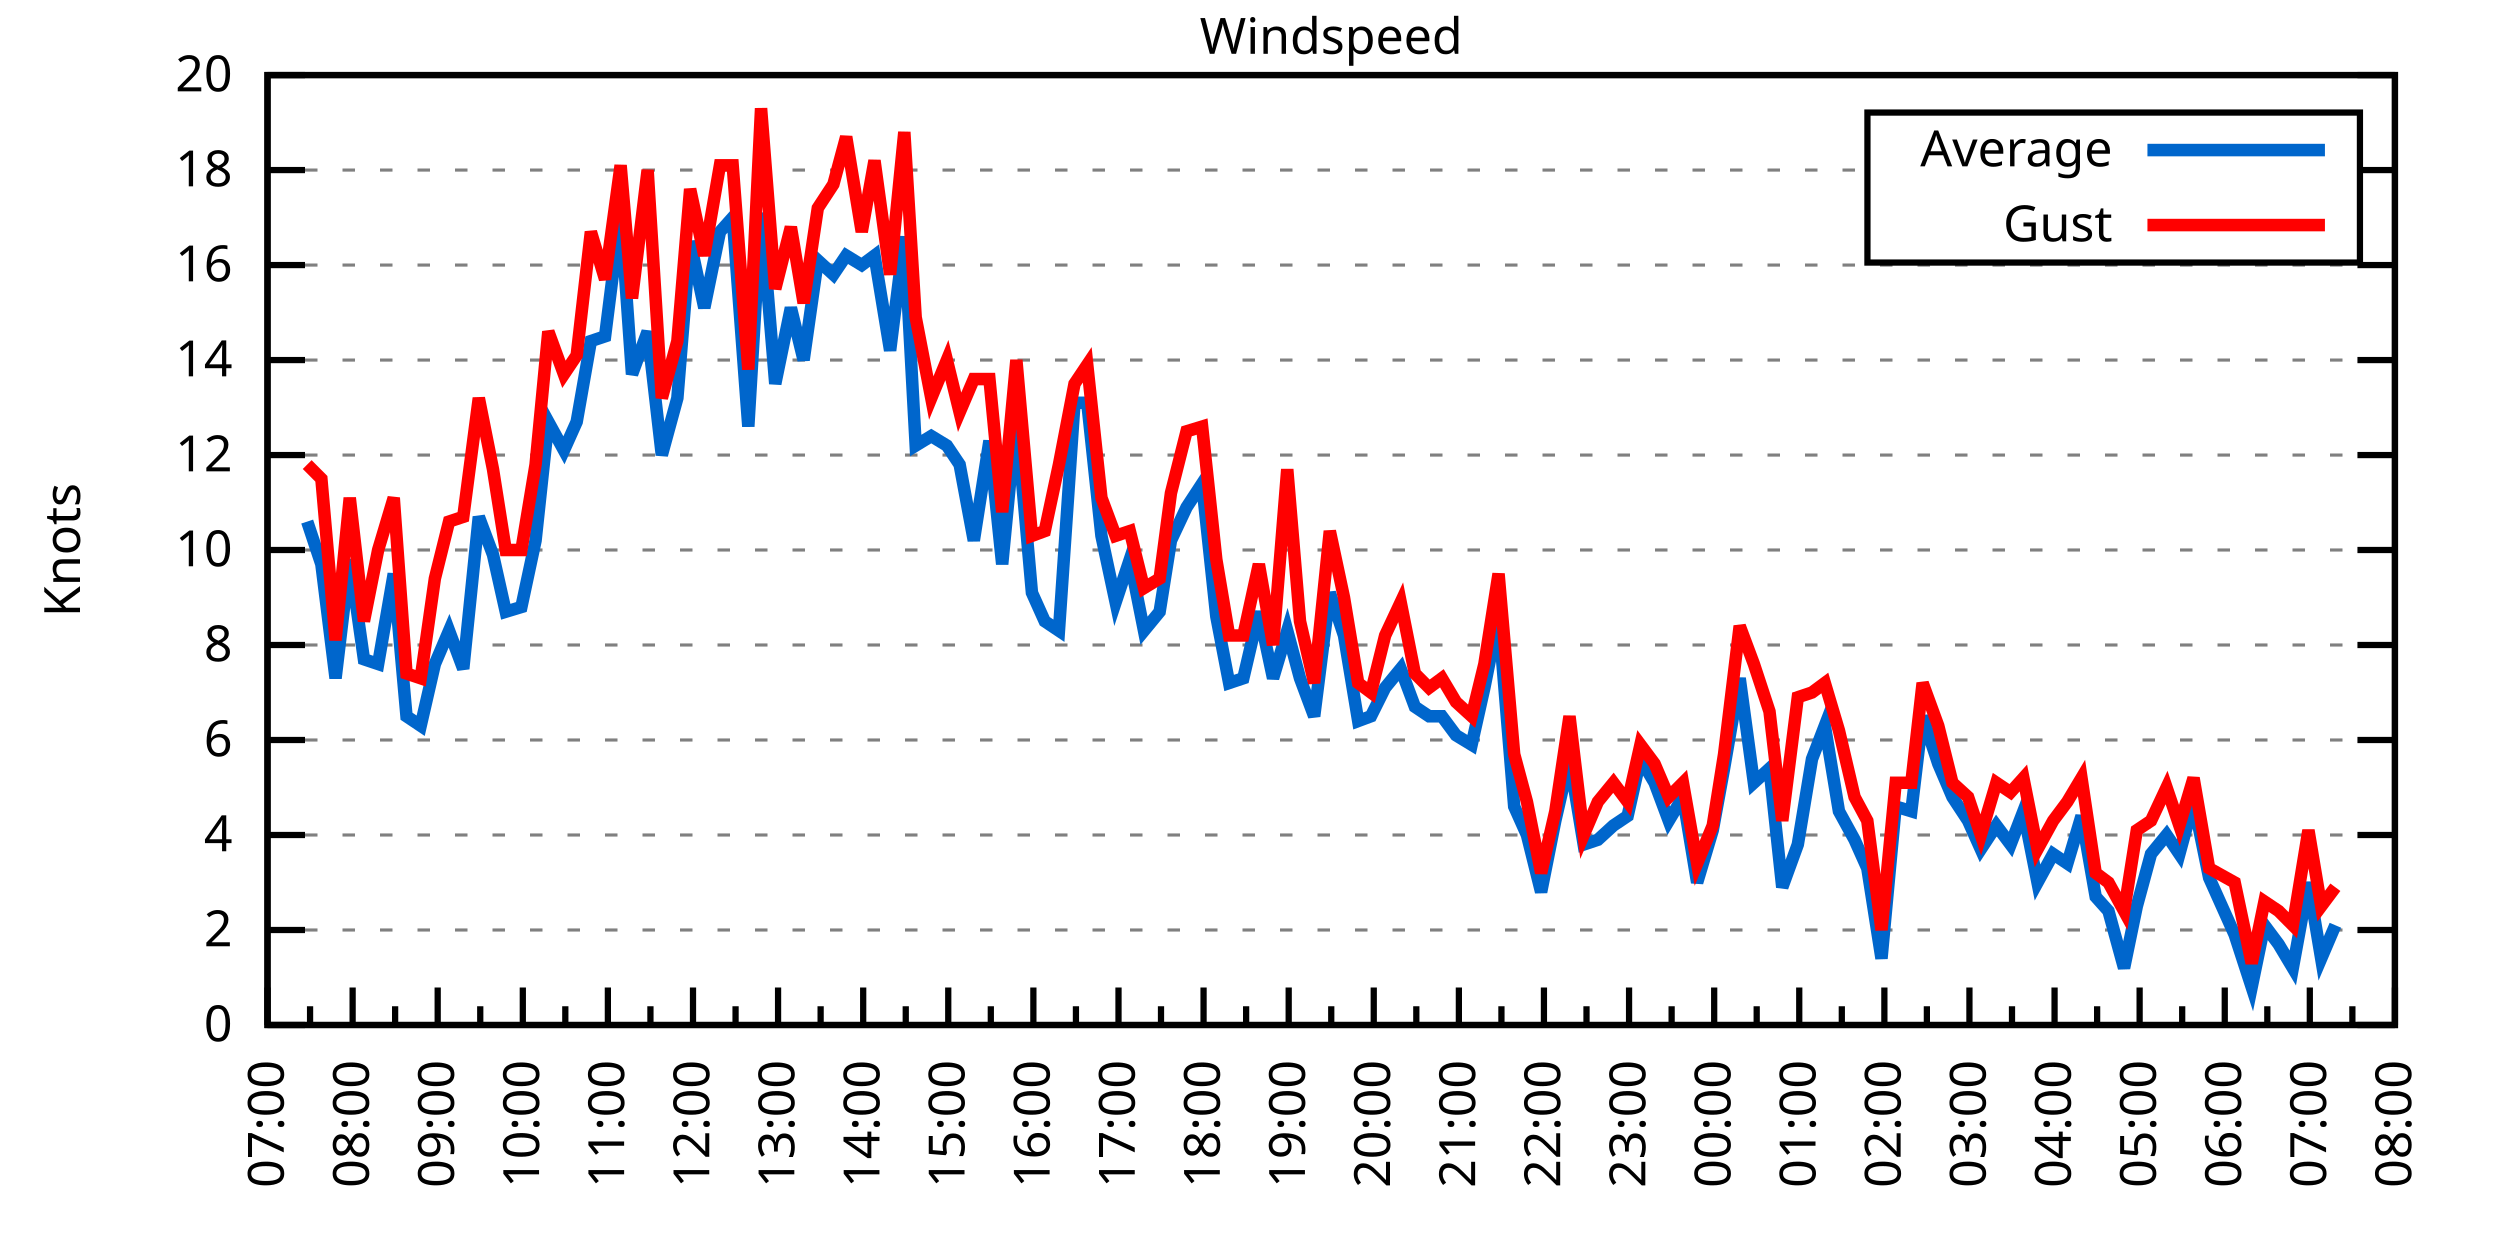
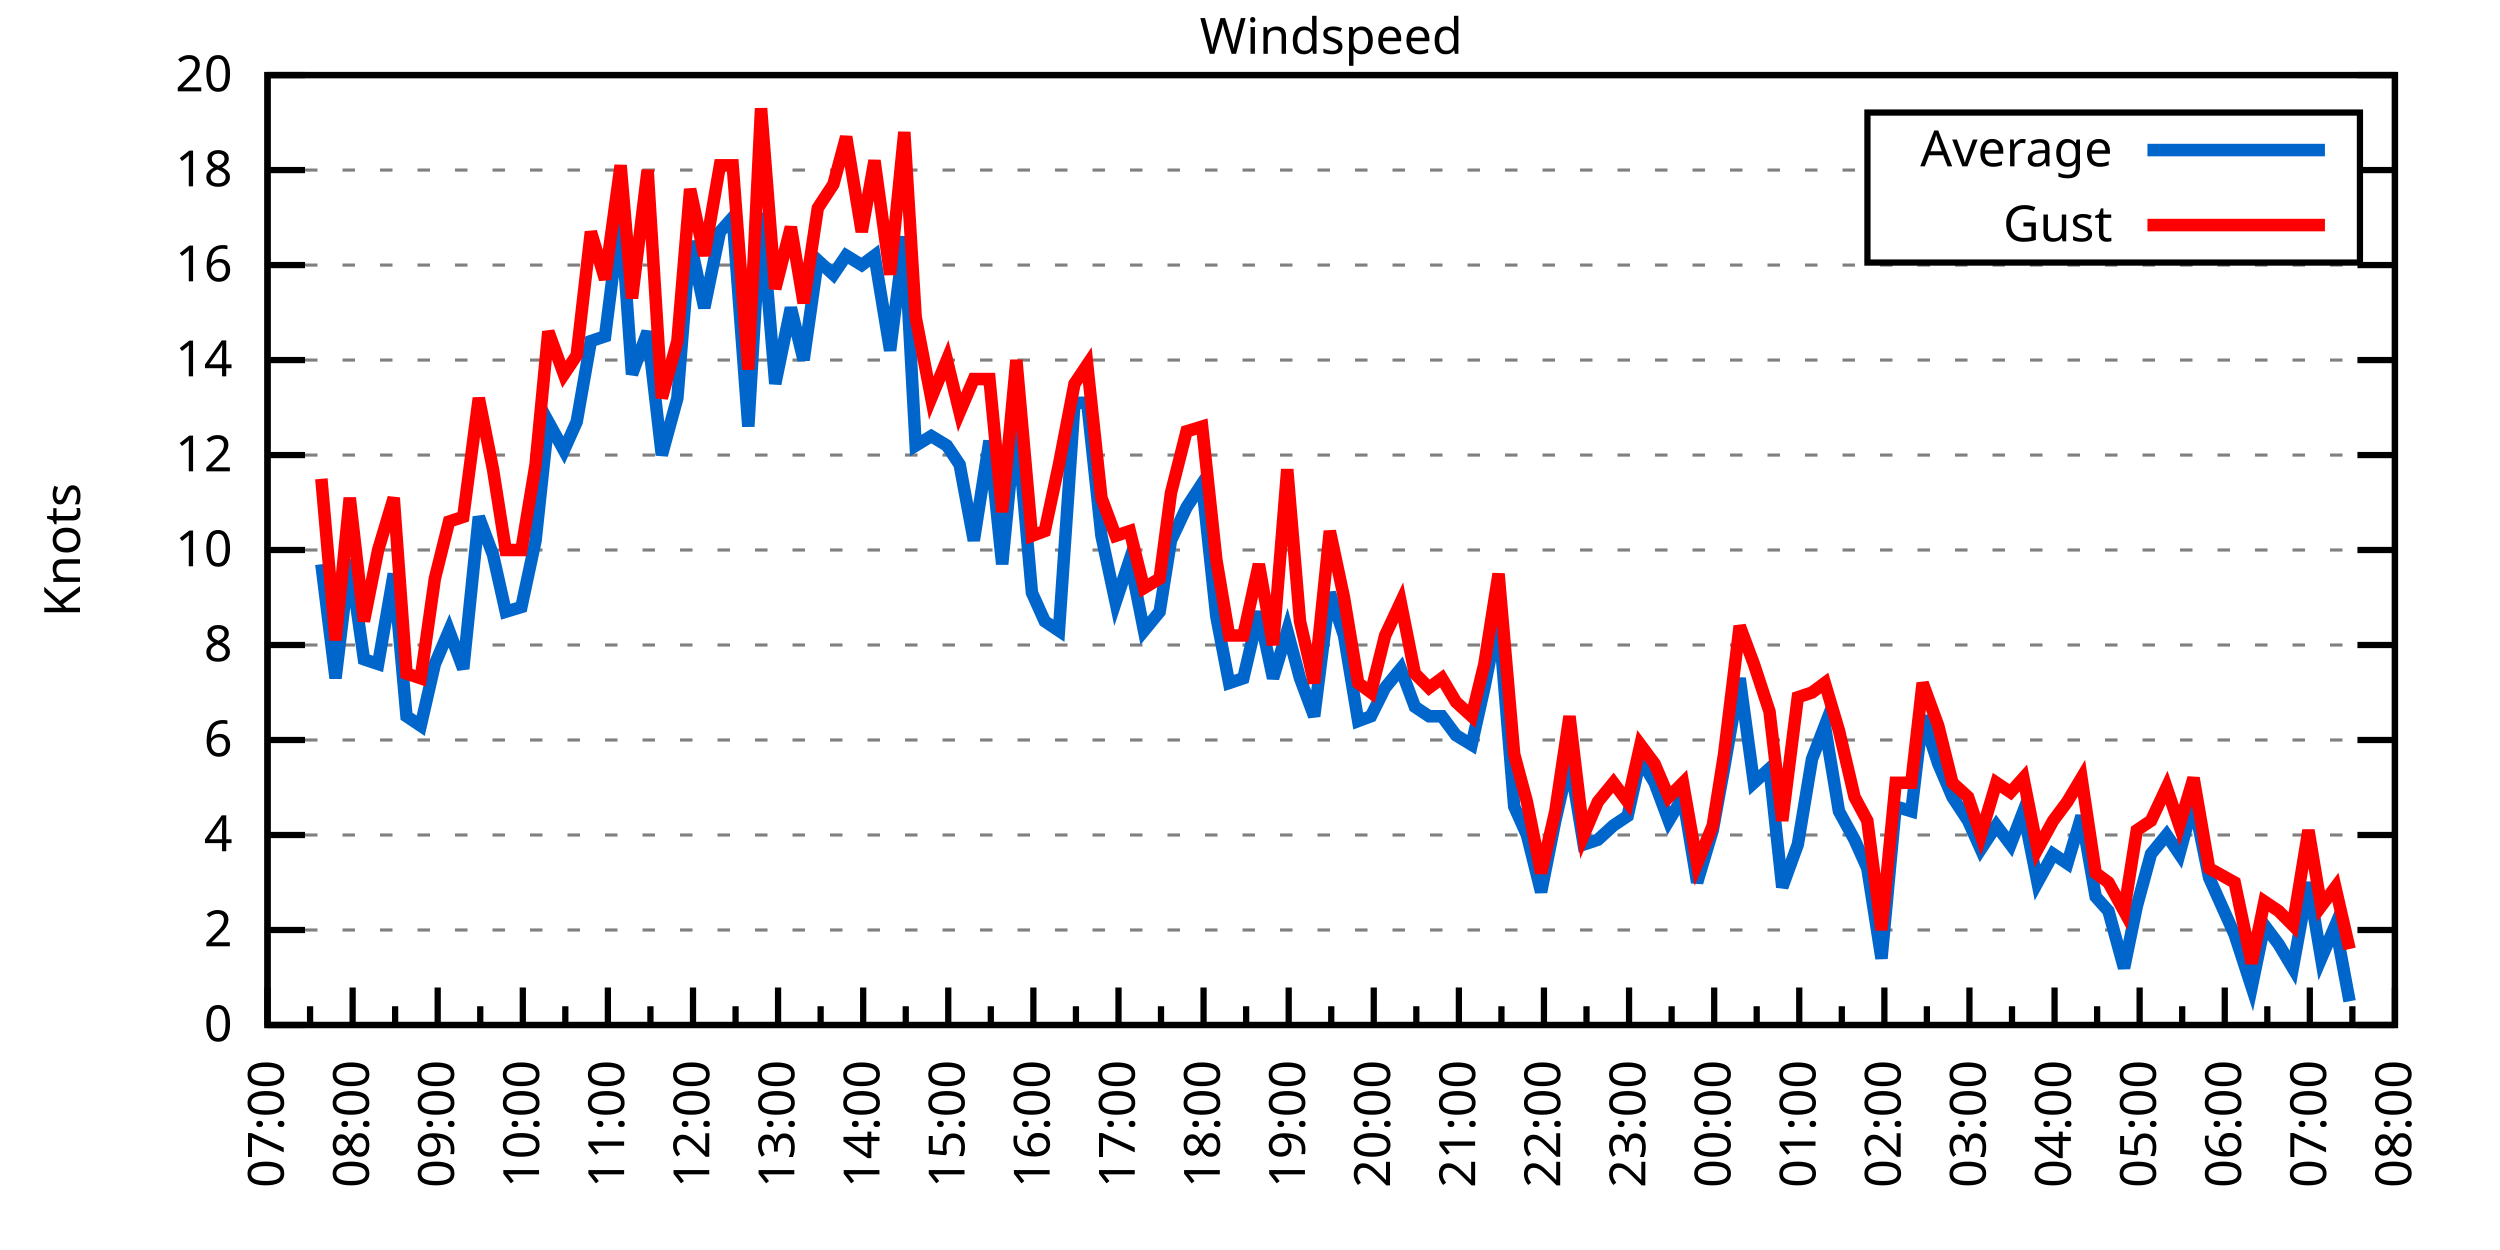
<svg xmlns="http://www.w3.org/2000/svg" xmlns:xlink="http://www.w3.org/1999/xlink" width="400" height="200" viewBox="0 0 400 200">
  <g id="gnuplot_canvas">
    <rect x="0" y="0" width="400" height="200" fill="none" />
    <defs>
      <circle id="gpDot" r="0.5" stroke-width="0.5" stroke="currentColor" />
      <path id="gpPt0" stroke-width="0.333" stroke="currentColor" d="M-1,0 h2 M0,-1 v2" />
      <path id="gpPt1" stroke-width="0.333" stroke="currentColor" d="M-1,-1 L1,1 M1,-1 L-1,1" />
      <path id="gpPt2" stroke-width="0.333" stroke="currentColor" d="M-1,0 L1,0 M0,-1 L0,1 M-1,-1 L1,1 M-1,1 L1,-1" />
      <rect id="gpPt3" stroke-width="0.333" stroke="currentColor" x="-1" y="-1" width="2" height="2" />
      <rect id="gpPt4" stroke-width="0.333" stroke="currentColor" fill="currentColor" x="-1" y="-1" width="2" height="2" />
      <circle id="gpPt5" stroke-width="0.333" stroke="currentColor" cx="0" cy="0" r="1" />
      <use xlink:href="#gpPt5" id="gpPt6" fill="currentColor" stroke="none" />
      <path id="gpPt7" stroke-width="0.333" stroke="currentColor" d="M0,-1.33 L-1.33,0.67 L1.33,0.67 z" />
      <use xlink:href="#gpPt7" id="gpPt8" fill="currentColor" stroke="none" />
      <use xlink:href="#gpPt7" id="gpPt9" stroke="currentColor" transform="rotate(180)" />
      <use xlink:href="#gpPt9" id="gpPt10" fill="currentColor" stroke="none" />
      <use xlink:href="#gpPt3" id="gpPt11" stroke="currentColor" transform="rotate(45)" />
      <use xlink:href="#gpPt11" id="gpPt12" fill="currentColor" stroke="none" />
      <path id="gpPt13" stroke-width="0.333" stroke="currentColor" d="M0,1.330 L1.265,0.411 L0.782,-1.067 L-0.782,-1.076 L-1.265,0.411 z" />
      <use xlink:href="#gpPt13" id="gpPt14" fill="currentColor" stroke="none" />
      <filter id="textbox" filterUnits="objectBoundingBox" x="0" y="0" height="1" width="1">
        <feFlood flood-color="white" flood-opacity="1" result="bgnd" />
        <feComposite in="SourceGraphic" in2="bgnd" operator="atop" />
      </filter>
      <filter id="greybox" filterUnits="objectBoundingBox" x="0" y="0" height="1" width="1">
        <feFlood flood-color="lightgrey" flood-opacity="1" result="grey" />
        <feComposite in="SourceGraphic" in2="grey" operator="atop" />
      </filter>
    </defs>
    <g fill="none" color="white" stroke="currentColor" stroke-width="1.00" stroke-linecap="butt" stroke-linejoin="miter">
</g>
    <g fill="none" color="black" stroke="currentColor" stroke-width="1.00" stroke-linecap="butt" stroke-linejoin="miter">
      <g stroke="none" shape-rendering="crispEdges">
        <polygon fill="rgb(255, 255, 255)" points="42.80,164.00 383.18,164.00 383.18,12.02 42.80,12.02 " />
      </g>
    </g>
    <g fill="none" color="black" stroke="currentColor" stroke-width="1.00" stroke-linecap="butt" stroke-linejoin="miter">
</g>
    <g fill="none" color="black" stroke="black" stroke-width="0.50" stroke-linecap="butt" stroke-linejoin="miter">
</g>
    <g fill="none" color="gray" stroke="currentColor" stroke-width="0.50" stroke-linecap="butt" stroke-linejoin="miter">
      <path stroke="gray" stroke-dasharray="2,4" class="gridline" d="M42.80,164.00 L383.19,164.00  " />
    </g>
    <g fill="none" color="gray" stroke="gray" stroke-width="1.00" stroke-linecap="butt" stroke-linejoin="miter">
</g>
    <g fill="none" color="black" stroke="currentColor" stroke-width="1.00" stroke-linecap="butt" stroke-linejoin="miter">
      <path stroke="black" d="M42.80,164.00 L48.80,164.00 M383.19,164.00 L377.19,164.00  " />
      <g transform="translate(37.20,166.60)" stroke="none" fill="black" font-family="Sans" font-size="8.00" text-anchor="end">
        <text>
          <tspan font-family="Sans"> 0</tspan>
        </text>
      </g>
    </g>
    <g fill="none" color="black" stroke="currentColor" stroke-width="1.00" stroke-linecap="butt" stroke-linejoin="miter">
</g>
    <g fill="none" color="black" stroke="black" stroke-width="0.50" stroke-linecap="butt" stroke-linejoin="miter">
</g>
    <g fill="none" color="gray" stroke="currentColor" stroke-width="0.50" stroke-linecap="butt" stroke-linejoin="miter">
      <path stroke="gray" stroke-dasharray="2,4" class="gridline" d="M42.80,148.80 L383.19,148.80  " />
    </g>
    <g fill="none" color="gray" stroke="gray" stroke-width="1.00" stroke-linecap="butt" stroke-linejoin="miter">
</g>
    <g fill="none" color="black" stroke="currentColor" stroke-width="1.00" stroke-linecap="butt" stroke-linejoin="miter">
      <path stroke="black" d="M42.80,148.80 L48.80,148.80 M383.19,148.80 L377.19,148.80  " />
      <g transform="translate(37.20,151.40)" stroke="none" fill="black" font-family="Sans" font-size="8.00" text-anchor="end">
        <text>
          <tspan font-family="Sans"> 2</tspan>
        </text>
      </g>
    </g>
    <g fill="none" color="black" stroke="currentColor" stroke-width="1.00" stroke-linecap="butt" stroke-linejoin="miter">
</g>
    <g fill="none" color="black" stroke="black" stroke-width="0.50" stroke-linecap="butt" stroke-linejoin="miter">
</g>
    <g fill="none" color="gray" stroke="currentColor" stroke-width="0.50" stroke-linecap="butt" stroke-linejoin="miter">
      <path stroke="gray" stroke-dasharray="2,4" class="gridline" d="M42.80,133.60 L383.19,133.60  " />
    </g>
    <g fill="none" color="gray" stroke="gray" stroke-width="1.00" stroke-linecap="butt" stroke-linejoin="miter">
</g>
    <g fill="none" color="black" stroke="currentColor" stroke-width="1.00" stroke-linecap="butt" stroke-linejoin="miter">
      <path stroke="black" d="M42.80,133.60 L48.80,133.60 M383.19,133.60 L377.19,133.60  " />
      <g transform="translate(37.20,136.20)" stroke="none" fill="black" font-family="Sans" font-size="8.00" text-anchor="end">
        <text>
          <tspan font-family="Sans"> 4</tspan>
        </text>
      </g>
    </g>
    <g fill="none" color="black" stroke="currentColor" stroke-width="1.00" stroke-linecap="butt" stroke-linejoin="miter">
</g>
    <g fill="none" color="black" stroke="black" stroke-width="0.50" stroke-linecap="butt" stroke-linejoin="miter">
</g>
    <g fill="none" color="gray" stroke="currentColor" stroke-width="0.50" stroke-linecap="butt" stroke-linejoin="miter">
      <path stroke="gray" stroke-dasharray="2,4" class="gridline" d="M42.80,118.40 L383.19,118.40  " />
    </g>
    <g fill="none" color="gray" stroke="gray" stroke-width="1.00" stroke-linecap="butt" stroke-linejoin="miter">
</g>
    <g fill="none" color="black" stroke="currentColor" stroke-width="1.00" stroke-linecap="butt" stroke-linejoin="miter">
      <path stroke="black" d="M42.80,118.40 L48.80,118.40 M383.19,118.40 L377.19,118.40  " />
      <g transform="translate(37.20,121.00)" stroke="none" fill="black" font-family="Sans" font-size="8.00" text-anchor="end">
        <text>
          <tspan font-family="Sans"> 6</tspan>
        </text>
      </g>
    </g>
    <g fill="none" color="black" stroke="currentColor" stroke-width="1.00" stroke-linecap="butt" stroke-linejoin="miter">
</g>
    <g fill="none" color="black" stroke="black" stroke-width="0.50" stroke-linecap="butt" stroke-linejoin="miter">
</g>
    <g fill="none" color="gray" stroke="currentColor" stroke-width="0.50" stroke-linecap="butt" stroke-linejoin="miter">
      <path stroke="gray" stroke-dasharray="2,4" class="gridline" d="M42.80,103.20 L383.19,103.20  " />
    </g>
    <g fill="none" color="gray" stroke="gray" stroke-width="1.00" stroke-linecap="butt" stroke-linejoin="miter">
</g>
    <g fill="none" color="black" stroke="currentColor" stroke-width="1.00" stroke-linecap="butt" stroke-linejoin="miter">
      <path stroke="black" d="M42.80,103.20 L48.80,103.20 M383.19,103.20 L377.19,103.20  " />
      <g transform="translate(37.20,105.80)" stroke="none" fill="black" font-family="Sans" font-size="8.00" text-anchor="end">
        <text>
          <tspan font-family="Sans"> 8</tspan>
        </text>
      </g>
    </g>
    <g fill="none" color="black" stroke="currentColor" stroke-width="1.00" stroke-linecap="butt" stroke-linejoin="miter">
</g>
    <g fill="none" color="black" stroke="black" stroke-width="0.50" stroke-linecap="butt" stroke-linejoin="miter">
</g>
    <g fill="none" color="gray" stroke="currentColor" stroke-width="0.50" stroke-linecap="butt" stroke-linejoin="miter">
      <path stroke="gray" stroke-dasharray="2,4" class="gridline" d="M42.80,88.00 L383.19,88.00  " />
    </g>
    <g fill="none" color="gray" stroke="gray" stroke-width="1.00" stroke-linecap="butt" stroke-linejoin="miter">
</g>
    <g fill="none" color="black" stroke="currentColor" stroke-width="1.00" stroke-linecap="butt" stroke-linejoin="miter">
      <path stroke="black" d="M42.80,88.00 L48.80,88.00 M383.19,88.00 L377.19,88.00  " />
      <g transform="translate(37.20,90.60)" stroke="none" fill="black" font-family="Sans" font-size="8.00" text-anchor="end">
        <text>
          <tspan font-family="Sans"> 10</tspan>
        </text>
      </g>
    </g>
    <g fill="none" color="black" stroke="currentColor" stroke-width="1.00" stroke-linecap="butt" stroke-linejoin="miter">
</g>
    <g fill="none" color="black" stroke="black" stroke-width="0.50" stroke-linecap="butt" stroke-linejoin="miter">
</g>
    <g fill="none" color="gray" stroke="currentColor" stroke-width="0.50" stroke-linecap="butt" stroke-linejoin="miter">
      <path stroke="gray" stroke-dasharray="2,4" class="gridline" d="M42.80,72.81 L383.19,72.81  " />
    </g>
    <g fill="none" color="gray" stroke="gray" stroke-width="1.00" stroke-linecap="butt" stroke-linejoin="miter">
</g>
    <g fill="none" color="black" stroke="currentColor" stroke-width="1.00" stroke-linecap="butt" stroke-linejoin="miter">
      <path stroke="black" d="M42.80,72.81 L48.80,72.81 M383.19,72.81 L377.19,72.81  " />
      <g transform="translate(37.20,75.41)" stroke="none" fill="black" font-family="Sans" font-size="8.00" text-anchor="end">
        <text>
          <tspan font-family="Sans"> 12</tspan>
        </text>
      </g>
    </g>
    <g fill="none" color="black" stroke="currentColor" stroke-width="1.00" stroke-linecap="butt" stroke-linejoin="miter">
</g>
    <g fill="none" color="black" stroke="black" stroke-width="0.50" stroke-linecap="butt" stroke-linejoin="miter">
</g>
    <g fill="none" color="gray" stroke="currentColor" stroke-width="0.50" stroke-linecap="butt" stroke-linejoin="miter">
      <path stroke="gray" stroke-dasharray="2,4" class="gridline" d="M42.80,57.61 L383.19,57.61  " />
    </g>
    <g fill="none" color="gray" stroke="gray" stroke-width="1.00" stroke-linecap="butt" stroke-linejoin="miter">
</g>
    <g fill="none" color="black" stroke="currentColor" stroke-width="1.00" stroke-linecap="butt" stroke-linejoin="miter">
      <path stroke="black" d="M42.80,57.61 L48.80,57.61 M383.19,57.61 L377.19,57.61  " />
      <g transform="translate(37.20,60.21)" stroke="none" fill="black" font-family="Sans" font-size="8.00" text-anchor="end">
        <text>
          <tspan font-family="Sans"> 14</tspan>
        </text>
      </g>
    </g>
    <g fill="none" color="black" stroke="currentColor" stroke-width="1.00" stroke-linecap="butt" stroke-linejoin="miter">
</g>
    <g fill="none" color="black" stroke="black" stroke-width="0.50" stroke-linecap="butt" stroke-linejoin="miter">
</g>
    <g fill="none" color="gray" stroke="currentColor" stroke-width="0.50" stroke-linecap="butt" stroke-linejoin="miter">
      <path stroke="gray" stroke-dasharray="2,4" class="gridline" d="M42.80,42.41 L383.19,42.41  " />
    </g>
    <g fill="none" color="gray" stroke="gray" stroke-width="1.00" stroke-linecap="butt" stroke-linejoin="miter">
</g>
    <g fill="none" color="black" stroke="currentColor" stroke-width="1.00" stroke-linecap="butt" stroke-linejoin="miter">
      <path stroke="black" d="M42.80,42.41 L48.80,42.41 M383.19,42.41 L377.19,42.41  " />
      <g transform="translate(37.20,45.01)" stroke="none" fill="black" font-family="Sans" font-size="8.00" text-anchor="end">
        <text>
          <tspan font-family="Sans"> 16</tspan>
        </text>
      </g>
    </g>
    <g fill="none" color="black" stroke="currentColor" stroke-width="1.00" stroke-linecap="butt" stroke-linejoin="miter">
</g>
    <g fill="none" color="black" stroke="black" stroke-width="0.50" stroke-linecap="butt" stroke-linejoin="miter">
</g>
    <g fill="none" color="gray" stroke="currentColor" stroke-width="0.50" stroke-linecap="butt" stroke-linejoin="miter">
      <path stroke="gray" stroke-dasharray="2,4" class="gridline" d="M42.80,27.21 L298.79,27.21 M377.59,27.21 L383.19,27.21  " />
    </g>
    <g fill="none" color="gray" stroke="gray" stroke-width="1.00" stroke-linecap="butt" stroke-linejoin="miter">
</g>
    <g fill="none" color="black" stroke="currentColor" stroke-width="1.00" stroke-linecap="butt" stroke-linejoin="miter">
      <path stroke="black" d="M42.80,27.21 L48.80,27.21 M383.19,27.21 L377.19,27.21  " />
      <g transform="translate(37.20,29.81)" stroke="none" fill="black" font-family="Sans" font-size="8.00" text-anchor="end">
        <text>
          <tspan font-family="Sans"> 18</tspan>
        </text>
      </g>
    </g>
    <g fill="none" color="black" stroke="currentColor" stroke-width="1.00" stroke-linecap="butt" stroke-linejoin="miter">
</g>
    <g fill="none" color="black" stroke="black" stroke-width="0.50" stroke-linecap="butt" stroke-linejoin="miter">
</g>
    <g fill="none" color="gray" stroke="currentColor" stroke-width="0.50" stroke-linecap="butt" stroke-linejoin="miter">
      <path stroke="gray" stroke-dasharray="2,4" class="gridline" d="M42.80,12.01 L383.19,12.01  " />
    </g>
    <g fill="none" color="gray" stroke="gray" stroke-width="1.00" stroke-linecap="butt" stroke-linejoin="miter">
</g>
    <g fill="none" color="black" stroke="currentColor" stroke-width="1.00" stroke-linecap="butt" stroke-linejoin="miter">
      <path stroke="black" d="M42.80,12.01 L48.80,12.01 M383.19,12.01 L377.19,12.01  " />
      <g transform="translate(37.20,14.61)" stroke="none" fill="black" font-family="Sans" font-size="8.00" text-anchor="end">
        <text>
          <tspan font-family="Sans"> 20</tspan>
        </text>
      </g>
    </g>
    <g fill="none" color="black" stroke="currentColor" stroke-width="1.00" stroke-linecap="butt" stroke-linejoin="miter">
      <path stroke="black" d="M42.80,164.00 L42.80,158.00  " />
      <g transform="translate(45.40,169.60) rotate(270)" stroke="none" fill="black" font-family="Sans" font-size="8.00" text-anchor="end">
        <text>
          <tspan font-family="Sans">07:00</tspan>
        </text>
      </g>
    </g>
    <g fill="none" color="black" stroke="currentColor" stroke-width="1.00" stroke-linecap="butt" stroke-linejoin="miter">
      <path stroke="black" d="M49.61,164.00 L49.61,161.00 M56.42,164.00 L56.42,158.00  " />
      <g transform="translate(59.02,169.60) rotate(270)" stroke="none" fill="black" font-family="Sans" font-size="8.00" text-anchor="end">
        <text>
          <tspan font-family="Sans">08:00</tspan>
        </text>
      </g>
    </g>
    <g fill="none" color="black" stroke="currentColor" stroke-width="1.00" stroke-linecap="butt" stroke-linejoin="miter">
      <path stroke="black" d="M63.22,164.00 L63.22,161.00 M70.03,164.00 L70.03,158.00  " />
      <g transform="translate(72.63,169.60) rotate(270)" stroke="none" fill="black" font-family="Sans" font-size="8.00" text-anchor="end">
        <text>
          <tspan font-family="Sans">09:00</tspan>
        </text>
      </g>
    </g>
    <g fill="none" color="black" stroke="currentColor" stroke-width="1.00" stroke-linecap="butt" stroke-linejoin="miter">
      <path stroke="black" d="M76.84,164.00 L76.84,161.00 M83.65,164.00 L83.65,158.00  " />
      <g transform="translate(86.25,169.60) rotate(270)" stroke="none" fill="black" font-family="Sans" font-size="8.00" text-anchor="end">
        <text>
          <tspan font-family="Sans">10:00</tspan>
        </text>
      </g>
    </g>
    <g fill="none" color="black" stroke="currentColor" stroke-width="1.00" stroke-linecap="butt" stroke-linejoin="miter">
      <path stroke="black" d="M90.45,164.00 L90.45,161.00 M97.26,164.00 L97.26,158.00  " />
      <g transform="translate(99.86,169.60) rotate(270)" stroke="none" fill="black" font-family="Sans" font-size="8.00" text-anchor="end">
        <text>
          <tspan font-family="Sans">11:00</tspan>
        </text>
      </g>
    </g>
    <g fill="none" color="black" stroke="currentColor" stroke-width="1.00" stroke-linecap="butt" stroke-linejoin="miter">
      <path stroke="black" d="M104.07,164.00 L104.07,161.00 M110.88,164.00 L110.88,158.00  " />
      <g transform="translate(113.48,169.60) rotate(270)" stroke="none" fill="black" font-family="Sans" font-size="8.00" text-anchor="end">
        <text>
          <tspan font-family="Sans">12:00</tspan>
        </text>
      </g>
    </g>
    <g fill="none" color="black" stroke="currentColor" stroke-width="1.00" stroke-linecap="butt" stroke-linejoin="miter">
      <path stroke="black" d="M117.69,164.00 L117.69,161.00 M124.49,164.00 L124.49,158.00  " />
      <g transform="translate(127.09,169.60) rotate(270)" stroke="none" fill="black" font-family="Sans" font-size="8.00" text-anchor="end">
        <text>
          <tspan font-family="Sans">13:00</tspan>
        </text>
      </g>
    </g>
    <g fill="none" color="black" stroke="currentColor" stroke-width="1.00" stroke-linecap="butt" stroke-linejoin="miter">
      <path stroke="black" d="M131.30,164.00 L131.30,161.00 M138.11,164.00 L138.11,158.00  " />
      <g transform="translate(140.71,169.60) rotate(270)" stroke="none" fill="black" font-family="Sans" font-size="8.00" text-anchor="end">
        <text>
          <tspan font-family="Sans">14:00</tspan>
        </text>
      </g>
    </g>
    <g fill="none" color="black" stroke="currentColor" stroke-width="1.00" stroke-linecap="butt" stroke-linejoin="miter">
      <path stroke="black" d="M144.92,164.00 L144.92,161.00 M151.72,164.00 L151.72,158.00  " />
      <g transform="translate(154.32,169.60) rotate(270)" stroke="none" fill="black" font-family="Sans" font-size="8.00" text-anchor="end">
        <text>
          <tspan font-family="Sans">15:00</tspan>
        </text>
      </g>
    </g>
    <g fill="none" color="black" stroke="currentColor" stroke-width="1.00" stroke-linecap="butt" stroke-linejoin="miter">
      <path stroke="black" d="M158.53,164.00 L158.53,161.00 M165.34,164.00 L165.34,158.00  " />
      <g transform="translate(167.94,169.60) rotate(270)" stroke="none" fill="black" font-family="Sans" font-size="8.00" text-anchor="end">
        <text>
          <tspan font-family="Sans">16:00</tspan>
        </text>
      </g>
    </g>
    <g fill="none" color="black" stroke="currentColor" stroke-width="1.00" stroke-linecap="butt" stroke-linejoin="miter">
      <path stroke="black" d="M172.15,164.00 L172.15,161.00 M178.96,164.00 L178.96,158.00  " />
      <g transform="translate(181.56,169.60) rotate(270)" stroke="none" fill="black" font-family="Sans" font-size="8.00" text-anchor="end">
        <text>
          <tspan font-family="Sans">17:00</tspan>
        </text>
      </g>
    </g>
    <g fill="none" color="black" stroke="currentColor" stroke-width="1.00" stroke-linecap="butt" stroke-linejoin="miter">
      <path stroke="black" d="M185.76,164.00 L185.76,161.00 M192.57,164.00 L192.57,158.00  " />
      <g transform="translate(195.17,169.60) rotate(270)" stroke="none" fill="black" font-family="Sans" font-size="8.00" text-anchor="end">
        <text>
          <tspan font-family="Sans">18:00</tspan>
        </text>
      </g>
    </g>
    <g fill="none" color="black" stroke="currentColor" stroke-width="1.00" stroke-linecap="butt" stroke-linejoin="miter">
      <path stroke="black" d="M199.38,164.00 L199.38,161.00 M206.19,164.00 L206.19,158.00  " />
      <g transform="translate(208.79,169.60) rotate(270)" stroke="none" fill="black" font-family="Sans" font-size="8.00" text-anchor="end">
        <text>
          <tspan font-family="Sans">19:00</tspan>
        </text>
      </g>
    </g>
    <g fill="none" color="black" stroke="currentColor" stroke-width="1.00" stroke-linecap="butt" stroke-linejoin="miter">
      <path stroke="black" d="M213.00,164.00 L213.00,161.00 M219.80,164.00 L219.80,158.00  " />
      <g transform="translate(222.40,169.60) rotate(270)" stroke="none" fill="black" font-family="Sans" font-size="8.00" text-anchor="end">
        <text>
          <tspan font-family="Sans">20:00</tspan>
        </text>
      </g>
    </g>
    <g fill="none" color="black" stroke="currentColor" stroke-width="1.00" stroke-linecap="butt" stroke-linejoin="miter">
      <path stroke="black" d="M226.61,164.00 L226.61,161.00 M233.42,164.00 L233.42,158.00  " />
      <g transform="translate(236.02,169.60) rotate(270)" stroke="none" fill="black" font-family="Sans" font-size="8.00" text-anchor="end">
        <text>
          <tspan font-family="Sans">21:00</tspan>
        </text>
      </g>
    </g>
    <g fill="none" color="black" stroke="currentColor" stroke-width="1.00" stroke-linecap="butt" stroke-linejoin="miter">
      <path stroke="black" d="M240.23,164.00 L240.23,161.00 M247.03,164.00 L247.03,158.00  " />
      <g transform="translate(249.63,169.60) rotate(270)" stroke="none" fill="black" font-family="Sans" font-size="8.00" text-anchor="end">
        <text>
          <tspan font-family="Sans">22:00</tspan>
        </text>
      </g>
    </g>
    <g fill="none" color="black" stroke="currentColor" stroke-width="1.00" stroke-linecap="butt" stroke-linejoin="miter">
      <path stroke="black" d="M253.84,164.00 L253.84,161.00 M260.65,164.00 L260.65,158.00  " />
      <g transform="translate(263.25,169.60) rotate(270)" stroke="none" fill="black" font-family="Sans" font-size="8.00" text-anchor="end">
        <text>
          <tspan font-family="Sans">23:00</tspan>
        </text>
      </g>
    </g>
    <g fill="none" color="black" stroke="currentColor" stroke-width="1.00" stroke-linecap="butt" stroke-linejoin="miter">
      <path stroke="black" d="M267.46,164.00 L267.46,161.00 M274.27,164.00 L274.27,158.00  " />
      <g transform="translate(276.87,169.60) rotate(270)" stroke="none" fill="black" font-family="Sans" font-size="8.00" text-anchor="end">
        <text>
          <tspan font-family="Sans">00:00</tspan>
        </text>
      </g>
    </g>
    <g fill="none" color="black" stroke="currentColor" stroke-width="1.00" stroke-linecap="butt" stroke-linejoin="miter">
      <path stroke="black" d="M281.07,164.00 L281.07,161.00 M287.88,164.00 L287.88,158.00  " />
      <g transform="translate(290.48,169.60) rotate(270)" stroke="none" fill="black" font-family="Sans" font-size="8.00" text-anchor="end">
        <text>
          <tspan font-family="Sans">01:00</tspan>
        </text>
      </g>
    </g>
    <g fill="none" color="black" stroke="currentColor" stroke-width="1.00" stroke-linecap="butt" stroke-linejoin="miter">
      <path stroke="black" d="M294.69,164.00 L294.69,161.00 M301.50,164.00 L301.50,158.00  " />
      <g transform="translate(304.10,169.60) rotate(270)" stroke="none" fill="black" font-family="Sans" font-size="8.00" text-anchor="end">
        <text>
          <tspan font-family="Sans">02:00</tspan>
        </text>
      </g>
    </g>
    <g fill="none" color="black" stroke="currentColor" stroke-width="1.00" stroke-linecap="butt" stroke-linejoin="miter">
      <path stroke="black" d="M308.30,164.00 L308.30,161.00 M315.11,164.00 L315.11,158.00  " />
      <g transform="translate(317.71,169.60) rotate(270)" stroke="none" fill="black" font-family="Sans" font-size="8.00" text-anchor="end">
        <text>
          <tspan font-family="Sans">03:00</tspan>
        </text>
      </g>
    </g>
    <g fill="none" color="black" stroke="currentColor" stroke-width="1.00" stroke-linecap="butt" stroke-linejoin="miter">
      <path stroke="black" d="M321.92,164.00 L321.92,161.00 M328.73,164.00 L328.73,158.00  " />
      <g transform="translate(331.33,169.60) rotate(270)" stroke="none" fill="black" font-family="Sans" font-size="8.00" text-anchor="end">
        <text>
          <tspan font-family="Sans">04:00</tspan>
        </text>
      </g>
    </g>
    <g fill="none" color="black" stroke="currentColor" stroke-width="1.00" stroke-linecap="butt" stroke-linejoin="miter">
      <path stroke="black" d="M335.54,164.00 L335.54,161.00 M342.34,164.00 L342.34,158.00  " />
      <g transform="translate(344.94,169.60) rotate(270)" stroke="none" fill="black" font-family="Sans" font-size="8.00" text-anchor="end">
        <text>
          <tspan font-family="Sans">05:00</tspan>
        </text>
      </g>
    </g>
    <g fill="none" color="black" stroke="currentColor" stroke-width="1.00" stroke-linecap="butt" stroke-linejoin="miter">
      <path stroke="black" d="M349.15,164.00 L349.15,161.00 M355.96,164.00 L355.96,158.00  " />
      <g transform="translate(358.56,169.60) rotate(270)" stroke="none" fill="black" font-family="Sans" font-size="8.00" text-anchor="end">
        <text>
          <tspan font-family="Sans">06:00</tspan>
        </text>
      </g>
    </g>
    <g fill="none" color="black" stroke="currentColor" stroke-width="1.00" stroke-linecap="butt" stroke-linejoin="miter">
      <path stroke="black" d="M362.77,164.00 L362.77,161.00 M369.57,164.00 L369.57,158.00  " />
      <g transform="translate(372.17,169.60) rotate(270)" stroke="none" fill="black" font-family="Sans" font-size="8.00" text-anchor="end">
        <text>
          <tspan font-family="Sans">07:00</tspan>
        </text>
      </g>
    </g>
    <g fill="none" color="black" stroke="currentColor" stroke-width="1.00" stroke-linecap="butt" stroke-linejoin="miter">
      <path stroke="black" d="M376.38,164.00 L376.38,161.00 M383.19,164.00 L383.19,158.00  " />
      <g transform="translate(385.79,169.60) rotate(270)" stroke="none" fill="black" font-family="Sans" font-size="8.00" text-anchor="end">
        <text>
          <tspan font-family="Sans">08:00</tspan>
        </text>
      </g>
    </g>
    <g fill="none" color="black" stroke="currentColor" stroke-width="1.00" stroke-linecap="butt" stroke-linejoin="miter">
</g>
    <g fill="none" color="black" stroke="currentColor" stroke-width="1.00" stroke-linecap="butt" stroke-linejoin="miter">
      <path stroke="black" d="M42.80,12.01 L42.80,164.00 L383.19,164.00 L383.19,12.01 L42.80,12.01 Z  " />
    </g>
    <g fill="none" color="black" stroke="currentColor" stroke-width="1.00" stroke-linecap="butt" stroke-linejoin="miter">
      <g transform="translate(12.80,88.01) rotate(270)" stroke="none" fill="black" font-family="Sans" font-size="8.00" text-anchor="middle">
        <text>
          <tspan font-family="Sans">Knots</tspan>
        </text>
      </g>
    </g>
    <g fill="none" color="black" stroke="currentColor" stroke-width="1.00" stroke-linecap="butt" stroke-linejoin="miter">
</g>
    <g fill="none" color="black" stroke="currentColor" stroke-width="1.00" stroke-linecap="butt" stroke-linejoin="miter">
      <path stroke="black" d="M298.79,42.01 L298.79,18.01 L377.59,18.01 L377.59,42.01 L298.79,42.01 Z  " />
    </g>
    <g id="Windspeed_plot_1">
      <g fill="none" color="white" stroke="black" stroke-width="2.00" stroke-linecap="butt" stroke-linejoin="miter">
</g>
      <g fill="none" color="black" stroke="currentColor" stroke-width="2.00" stroke-linecap="butt" stroke-linejoin="miter">
        <g transform="translate(337.99,26.61)" stroke="none" fill="black" font-family="Sans" font-size="8.00" text-anchor="end">
          <text>
            <tspan font-family="Sans">Average</tspan>
          </text>
        </g>
      </g>
      <g fill="none" color="black" stroke="currentColor" stroke-width="2.00" stroke-linecap="butt" stroke-linejoin="miter">
-         <path stroke="rgb(  0, 102, 204)" d="M343.59,24.01 L371.99,24.01 M49.15,83.45 L51.42,90.28 L53.69,108.52 L55.96,89.52 L58.23,105.48 L60.50,106.24   L63.00,91.80 L65.04,114.60 L67.31,116.12 L69.58,106.24 L71.85,100.92 L74.12,107.00 L76.61,82.69 L78.88,88.76   L80.92,97.88 L83.42,97.12 L85.69,86.49 L87.73,67.49 L90.23,72.05 L92.27,67.49 L94.54,54.57 L96.81,53.81   L99.30,34.05 L101.12,59.89 L103.62,53.05 L105.89,72.81 L108.38,63.69 L110.42,38.61 L112.69,49.25 L115.19,37.09   L117.23,34.81 L119.73,68.25 L121.77,34.05 L124.04,61.41 L126.54,49.25 L128.58,57.61 L130.85,41.65 L133.34,43.93   L135.39,40.89 L137.88,42.41 L139.92,40.89 L142.42,56.09 L144.69,37.85 L146.51,71.29 L149.00,69.77 L151.50,71.29   L153.54,74.33 L155.81,86.49 L158.31,70.53 L160.35,90.28 L162.62,66.73 L165.11,94.84 L167.16,99.40 L169.43,100.92   L171.92,64.45 L173.96,64.45 L176.23,85.73 L178.50,96.36 L180.77,89.52 L183.04,100.92 L185.54,97.88 L187.35,86.49   L189.85,81.17 L192.34,77.37 L194.61,98.64 L196.66,109.28 L198.93,108.52 L201.42,97.88 L203.69,108.52 L205.96,100.92   L208.00,108.52 L210.27,114.60 L212.77,94.84 L215.04,101.68 L217.31,115.36 L219.35,114.60 L221.62,110.04 L224.11,107.00   L226.38,113.08 L228.65,114.60 L230.70,114.60 L232.96,117.64 L235.46,119.16 L237.50,110.04 L239.77,98.64 L242.27,129.04   L244.31,133.60 L246.58,142.72 L248.85,131.32 L251.12,121.44 L253.39,135.12 L255.66,134.36 L258.15,132.08 L260.42,130.56   L262.47,121.44 L264.73,125.24 L267.00,131.32 L269.27,127.52 L271.54,141.20 L274.04,132.84 L275.85,122.96 L278.35,108.52   L280.62,125.24 L283.12,122.96 L285.16,141.96 L287.65,135.12 L289.92,121.44 L291.97,116.12 L294.23,129.80 L296.73,134.36   L298.77,138.92 L301.04,153.36 L303.31,129.04 L305.81,129.80 L307.62,114.60 L310.12,122.20 L312.39,127.52 L314.89,131.32   L316.93,135.88 L319.42,132.08 L321.69,135.12 L323.74,129.80 L326.00,141.20 L328.50,136.64 L330.77,138.16 L333.04,130.56   L335.31,143.48 L337.35,145.76 L339.85,154.88 L341.89,145.00 L344.16,136.64 L346.65,133.60 L348.70,136.64 L350.97,128.28   L353.46,140.44 L357.55,149.56 L360.27,157.92 L362.31,148.04 L364.58,151.08 L366.85,154.88 L369.35,141.20 L371.39,153.36   L373.66,148.04  " />
+         <path stroke="rgb(  0, 102, 204)" d="M343.59,24.01 L371.99,24.01 M51.42,90.28 L53.69,108.52 L55.96,89.52 L58.23,105.48 L60.50,106.24 L63.00,91.80   L65.04,114.60 L67.31,116.12 L69.58,106.24 L71.85,100.92 L74.12,107.00 L76.61,82.69 L78.88,88.76 L80.92,97.88   L83.42,97.12 L85.69,86.49 L87.73,67.49 L90.23,72.05 L92.27,67.49 L94.54,54.57 L96.81,53.81 L99.30,34.05   L101.12,59.89 L103.62,53.05 L105.89,72.81 L108.38,63.69 L110.42,38.61 L112.69,49.25 L115.19,37.09 L117.23,34.81   L119.73,68.25 L121.77,34.05 L124.04,61.41 L126.54,49.25 L128.58,57.61 L130.85,41.65 L133.34,43.93 L135.39,40.89   L137.88,42.41 L139.92,40.89 L142.42,56.09 L144.69,37.85 L146.51,71.29 L149.00,69.77 L151.50,71.29 L153.54,74.33   L155.81,86.49 L158.31,70.53 L160.35,90.28 L162.62,66.73 L165.11,94.84 L167.16,99.40 L169.43,100.92 L171.92,64.45   L173.96,64.45 L176.23,85.73 L178.50,96.36 L180.77,89.52 L183.04,100.92 L185.54,97.88 L187.35,86.49 L189.85,81.17   L192.34,77.37 L194.61,98.64 L196.66,109.28 L198.93,108.52 L201.42,97.88 L203.69,108.52 L205.96,100.92 L208.00,108.52   L210.27,114.60 L212.77,94.84 L215.04,101.68 L217.31,115.36 L219.35,114.60 L221.62,110.04 L224.11,107.00 L226.38,113.08   L228.65,114.60 L230.70,114.60 L232.96,117.64 L235.46,119.16 L237.50,110.04 L239.77,98.64 L242.27,129.04 L244.31,133.60   L246.58,142.72 L248.85,131.32 L251.12,121.44 L253.39,135.12 L255.66,134.36 L258.15,132.08 L260.42,130.56 L262.47,121.44   L264.73,125.24 L267.00,131.32 L269.27,127.52 L271.54,141.20 L274.04,132.84 L275.85,122.96 L278.35,108.52 L280.62,125.24   L283.12,122.96 L285.16,141.96 L287.65,135.12 L289.92,121.44 L291.97,116.12 L294.23,129.80 L296.73,134.36 L298.77,138.92   L301.04,153.36 L303.31,129.04 L305.81,129.80 L307.62,114.60 L310.12,122.20 L312.39,127.52 L314.89,131.32 L316.93,135.88   L319.42,132.08 L321.69,135.12 L323.74,129.80 L326.00,141.20 L328.50,136.64 L330.77,138.16 L333.04,130.56 L335.31,143.48   L337.35,145.76 L339.85,154.88 L341.89,145.00 L344.16,136.64 L346.65,133.60 L348.70,136.64 L350.97,128.28 L353.46,140.44   L357.55,149.56 L360.27,157.92 L362.31,148.04 L364.58,151.08 L366.85,154.88 L369.35,141.20 L371.39,153.36 L373.66,148.04   L375.93,160.20  " />
      </g>
    </g>
    <g id="Windspeed_plot_2">
      <g fill="none" color="black" stroke="currentColor" stroke-width="2.00" stroke-linecap="butt" stroke-linejoin="miter">
        <g transform="translate(337.99,38.61)" stroke="none" fill="black" font-family="Sans" font-size="8.00" text-anchor="end">
          <text>
            <tspan font-family="Sans">Gust</tspan>
          </text>
        </g>
      </g>
      <g fill="none" color="black" stroke="currentColor" stroke-width="2.00" stroke-linecap="butt" stroke-linejoin="miter">
-         <path stroke="rgb(255,   0,   0)" d="M343.59,36.01 L371.99,36.01 M49.15,74.33 L51.42,76.61 L53.69,102.44 L55.96,79.65 L58.23,99.40 L60.50,88.00   L63.00,79.65 L65.04,107.76 L67.31,108.52 L69.58,92.56 L71.85,83.45 L74.12,82.69 L76.61,63.69 L78.88,75.09   L80.92,88.00 L83.42,88.00 L85.69,74.33 L87.73,53.05 L90.23,59.89 L92.27,56.85 L94.54,37.09 L96.81,44.69   L99.30,26.45 L101.12,47.73 L103.62,27.21 L105.89,63.69 L108.38,54.57 L110.42,30.25 L112.69,40.89 L115.19,26.45   L117.23,26.45 L119.73,59.13 L121.77,17.33 L124.04,46.21 L126.54,36.33 L128.58,48.49 L130.85,33.29 L133.34,29.49   L135.39,21.89 L137.88,37.09 L139.92,25.69 L142.42,43.93 L144.69,21.13 L146.51,50.77 L149.00,63.69 L151.50,57.61   L153.54,65.97 L155.81,60.65 L158.31,60.65 L160.35,81.93 L162.62,57.61 L165.11,85.73 L167.16,84.97 L169.43,74.33   L171.92,61.41 L173.96,58.37 L176.23,79.65 L178.50,85.73 L180.77,84.97 L183.04,94.08 L185.54,92.56 L187.35,78.89   L189.85,69.01 L192.34,68.25 L194.61,89.52 L196.66,101.68 L198.93,101.68 L201.42,90.28 L203.69,103.20 L205.96,75.09   L208.00,99.40 L210.27,109.28 L212.77,84.97 L215.04,95.60 L217.31,109.28 L219.35,110.80 L221.62,101.68 L224.11,96.36   L226.38,107.76 L228.65,110.04 L230.70,108.52 L232.96,112.32 L235.46,114.60 L237.50,106.24 L239.77,91.80 L242.27,120.68   L244.31,128.28 L246.58,139.68 L248.85,129.80 L251.12,114.60 L253.39,133.60 L255.66,128.28 L258.15,125.24 L260.42,128.28   L262.47,119.16 L264.73,122.20 L267.00,127.52 L269.27,125.24 L271.54,138.16 L274.04,132.08 L275.85,120.68 L278.35,100.16   L280.62,106.24 L283.12,113.84 L285.16,131.32 L287.65,111.56 L289.92,110.80 L291.97,109.28 L294.23,116.88 L296.73,127.52   L298.77,131.32 L301.04,148.80 L303.31,125.24 L305.81,125.24 L307.62,109.28 L310.12,116.12 L312.39,125.24 L314.89,127.52   L316.93,133.60 L319.42,125.24 L321.69,126.76 L323.74,124.48 L326.00,135.88 L328.50,131.32 L330.77,128.28 L333.04,124.48   L335.31,139.68 L337.35,141.20 L339.85,145.76 L341.89,132.84 L344.16,131.32 L346.65,126.00 L348.70,132.08 L350.97,124.48   L353.46,138.92 L357.55,141.20 L360.27,154.12 L362.31,144.24 L364.58,145.76 L366.85,148.04 L369.35,132.84 L371.39,145.00   L373.66,141.96  " />
+         <path stroke="rgb(255,   0,   0)" d="M343.59,36.01 L371.99,36.01 M51.42,76.61 L53.69,102.44 L55.96,79.65 L58.23,99.40 L60.50,88.00 L63.00,79.65   L65.04,107.76 L67.31,108.52 L69.58,92.56 L71.85,83.45 L74.12,82.69 L76.61,63.69 L78.88,75.09 L80.92,88.00   L83.42,88.00 L85.69,74.33 L87.73,53.05 L90.23,59.89 L92.27,56.85 L94.54,37.09 L96.81,44.69 L99.30,26.45   L101.12,47.73 L103.62,27.21 L105.89,63.69 L108.38,54.57 L110.42,30.25 L112.69,40.89 L115.19,26.45 L117.23,26.45   L119.73,59.13 L121.77,17.33 L124.04,46.21 L126.54,36.33 L128.58,48.49 L130.85,33.29 L133.34,29.49 L135.39,21.89   L137.88,37.09 L139.92,25.69 L142.42,43.93 L144.69,21.13 L146.51,50.77 L149.00,63.69 L151.50,57.61 L153.54,65.97   L155.81,60.65 L158.31,60.65 L160.35,81.93 L162.62,57.61 L165.11,85.73 L167.16,84.97 L169.43,74.33 L171.92,61.41   L173.96,58.37 L176.23,79.65 L178.50,85.73 L180.77,84.97 L183.04,94.08 L185.54,92.56 L187.35,78.89 L189.85,69.01   L192.34,68.25 L194.61,89.52 L196.66,101.68 L198.93,101.68 L201.42,90.28 L203.69,103.20 L205.96,75.09 L208.00,99.40   L210.27,109.28 L212.77,84.97 L215.04,95.60 L217.31,109.28 L219.35,110.80 L221.62,101.68 L224.11,96.36 L226.38,107.76   L228.65,110.04 L230.70,108.52 L232.96,112.32 L235.46,114.60 L237.50,106.24 L239.77,91.80 L242.27,120.68 L244.31,128.28   L246.58,139.68 L248.85,129.80 L251.12,114.60 L253.39,133.60 L255.66,128.28 L258.15,125.24 L260.42,128.28 L262.47,119.16   L264.73,122.20 L267.00,127.52 L269.27,125.24 L271.54,138.16 L274.04,132.08 L275.85,120.68 L278.35,100.16 L280.62,106.24   L283.12,113.84 L285.16,131.32 L287.65,111.56 L289.92,110.80 L291.97,109.28 L294.23,116.88 L296.73,127.52 L298.77,131.32   L301.04,148.80 L303.31,125.24 L305.81,125.24 L307.62,109.28 L310.12,116.12 L312.39,125.24 L314.89,127.52 L316.93,133.60   L319.42,125.24 L321.69,126.76 L323.74,124.48 L326.00,135.88 L328.50,131.32 L330.77,128.28 L333.04,124.48 L335.31,139.68   L337.35,141.20 L339.85,145.76 L341.89,132.84 L344.16,131.32 L346.65,126.00 L348.70,132.08 L350.97,124.48 L353.46,138.92   L357.55,141.20 L360.27,154.12 L362.31,144.24 L364.58,145.76 L366.85,148.04 L369.35,132.84 L371.39,145.00 L373.66,141.96   L375.93,151.84  " />
      </g>
    </g>
    <g fill="none" color="black" stroke="currentColor" stroke-width="2.00" stroke-linecap="butt" stroke-linejoin="miter">
</g>
    <g fill="none" color="black" stroke="black" stroke-width="1.00" stroke-linecap="butt" stroke-linejoin="miter">
</g>
    <g fill="none" color="black" stroke="currentColor" stroke-width="1.00" stroke-linecap="butt" stroke-linejoin="miter">
      <path stroke="black" d="M42.80,12.01 L42.80,164.00 L383.19,164.00 L383.19,12.01 L42.80,12.01 Z  " />
    </g>
    <g fill="none" color="black" stroke="currentColor" stroke-width="1.00" stroke-linecap="butt" stroke-linejoin="miter">
      <g transform="translate(212.99,8.61)" stroke="none" fill="black" font-family="Sans" font-size="8.00" text-anchor="middle">
        <text>
          <tspan font-family="Sans">Windspeed</tspan>
        </text>
      </g>
    </g>
    <g fill="none" color="black" stroke="currentColor" stroke-width="1.00" stroke-linecap="butt" stroke-linejoin="miter">
</g>
  </g>
</svg>
